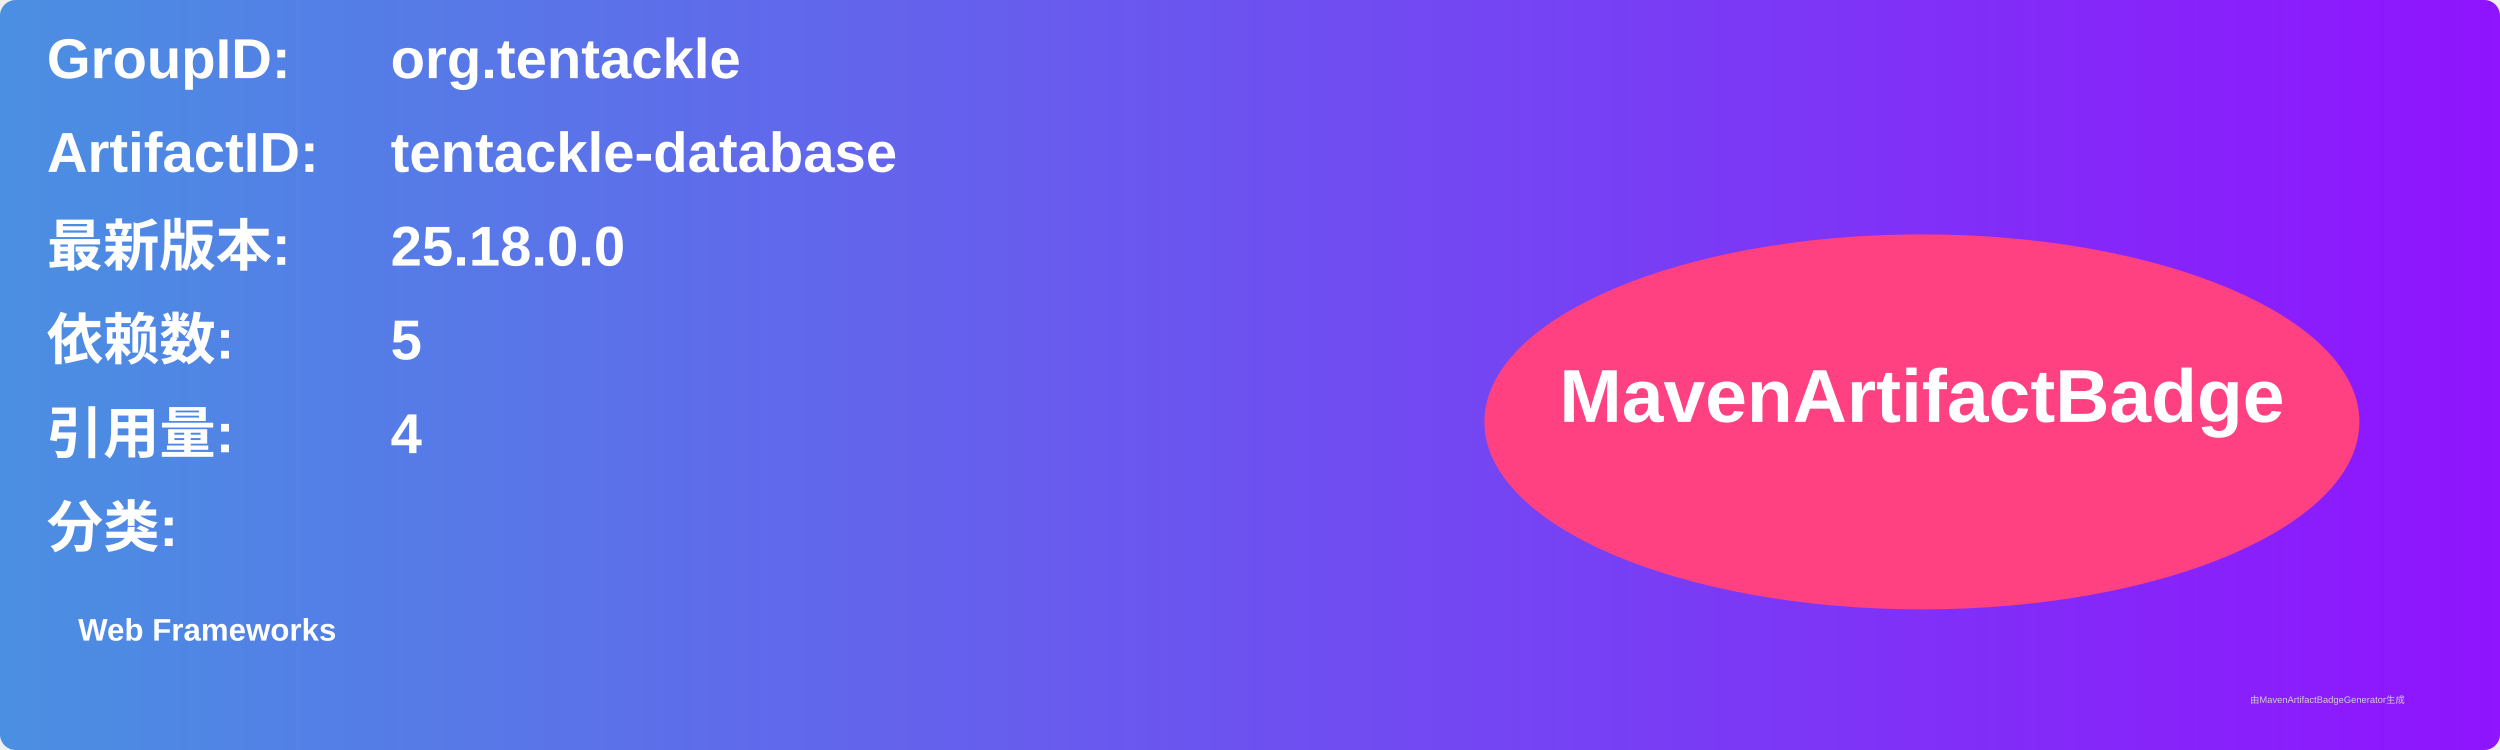
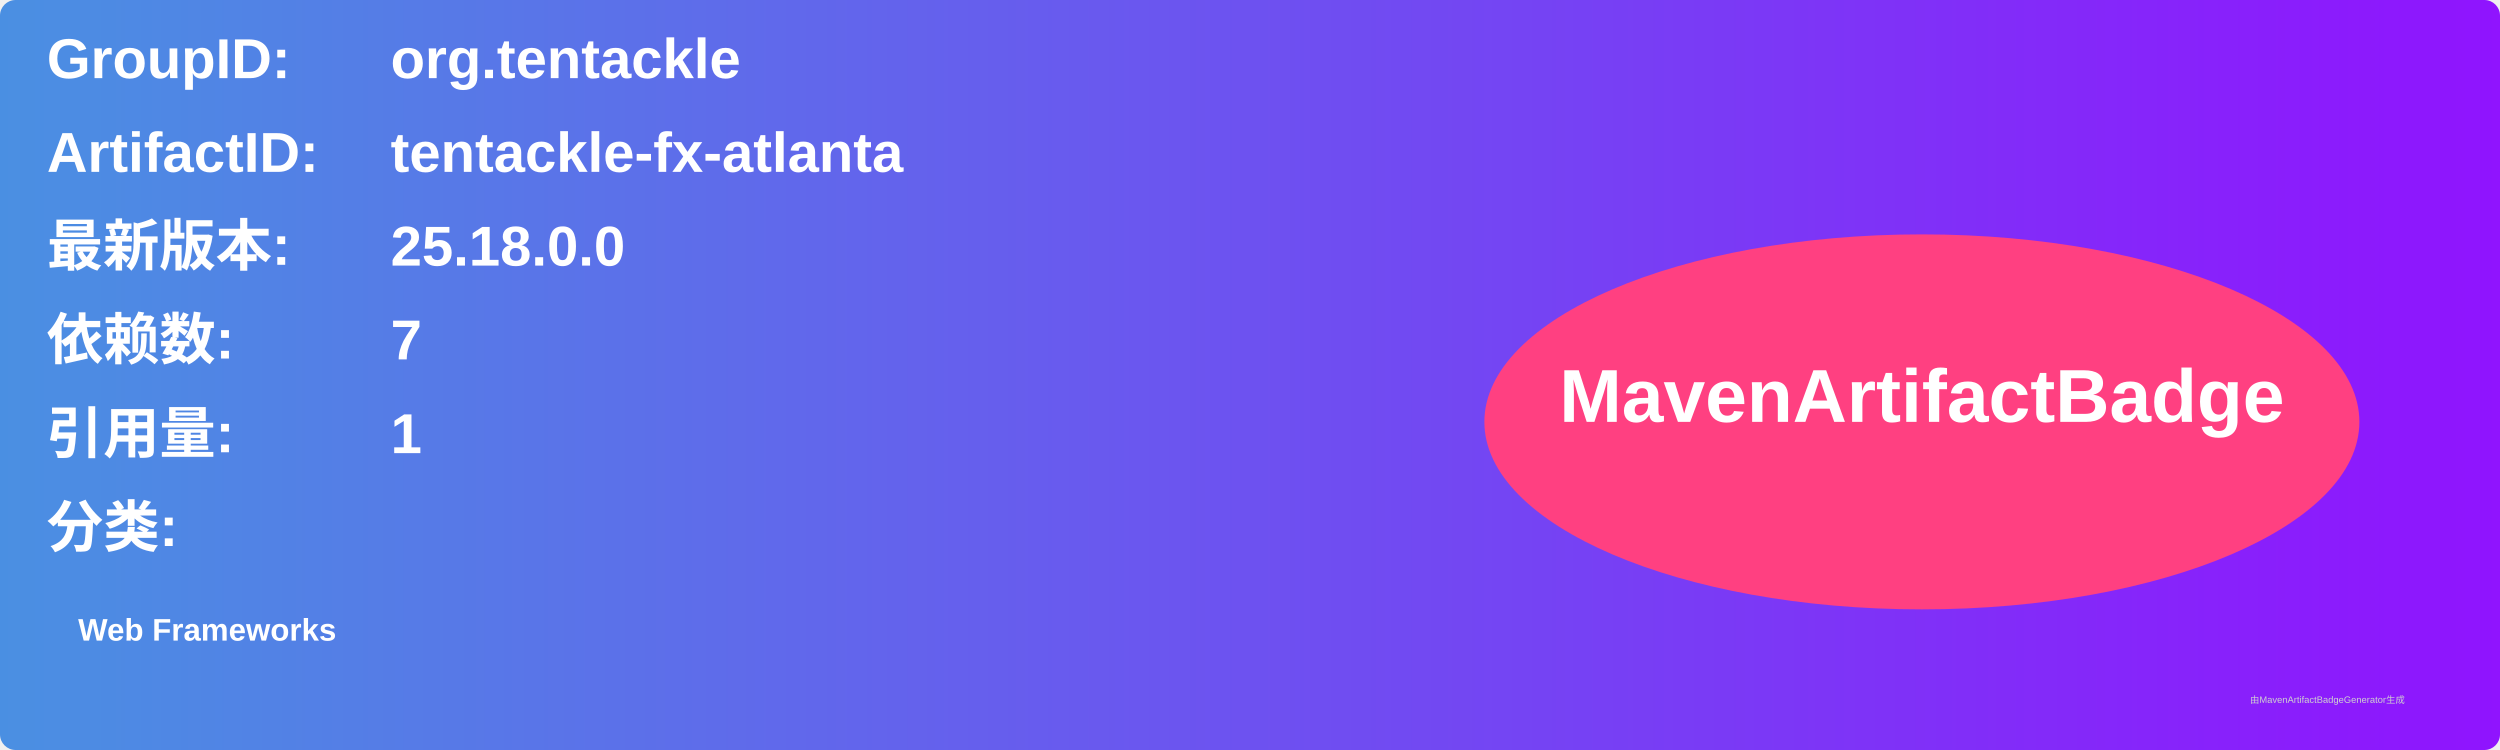
<svg xmlns="http://www.w3.org/2000/svg" width="800" height="240" viewBox="0 0 800 240">
  <linearGradient id="grad" x1="0%" y1="0%" x2="100%" y2="0%">
    <stop offset="0%" stop-color="#4a90e2" />
    <stop offset="100%" stop-color="#9013fe" />
  </linearGradient>
  <rect width="100%" height="100%" rx="5" ry="5" fill="url(#grad)" />
  <g transform="translate(15, 15)">
    <text x="0" y="10" font-family="Arial" font-size="18" fill="white" font-weight="bold" width="260">GroupID:</text>
    <text x="110" y="10" font-family="Arial" font-size="18" fill="white" font-weight="bold" width="460">org.tentackle</text>
    <text x="0" y="40" font-family="Arial" font-size="18" fill="white" font-weight="bold" width="260">ArtifactID:</text>
-     <text x="110" y="40" font-family="Arial" font-size="18" fill="white" font-weight="bold" width="460">tentackle-database</text>
+     <text x="110" y="40" font-family="Arial" font-size="18" fill="white" font-weight="bold" width="460">tentackle-fx-atlanta</text>
    <text x="0" y="70" font-family="Arial" font-size="18" fill="white" font-weight="bold">最新版本:</text>
    <text x="110" y="70" font-family="Arial" font-size="18" fill="white" font-weight="bold">
      <tspan font-weight="bold">25.18.0.0</tspan>
    </text>
    <text x="0" y="100" font-family="Arial" font-size="18" fill="white" font-weight="bold">依赖数: </text>
    <text x="110" y="100" font-family="Arial" font-size="18" fill="white">
-       <tspan font-weight="bold">5</tspan>
+       <tspan font-weight="bold">7</tspan>
    </text>
    <text x="0" y="130" font-family="Arial" font-size="18" fill="white" font-weight="bold">引用量: </text>
    <text x="110" y="130" font-family="Arial" font-size="18" fill="white">
-       <tspan font-weight="bold">4</tspan>
+       <tspan font-weight="bold">1</tspan>
    </text>
    <text x="0" y="160" font-family="Arial" font-size="18" fill="white" font-weight="bold">分类:</text>
    <text x="10" y="190" font-family="Arial" font-size="10" fill="white">
      <tspan font-weight="bold">Web Frameworks</tspan>
    </text>
    <ellipse cx="600" cy="120" rx="140" ry="60" fill="#ff4081" />
    <text x="600" y="120" text-anchor="middle" font-family="Arial" font-size="24" fill="white" font-weight="bold">MavenArtifactBadge</text>
  </g>
  <text x="720" y="225" font-family="Arial" font-size="3" fill="#d0d0d0">由MavenArtifactBadgeGenerator生成</text>
</svg>
